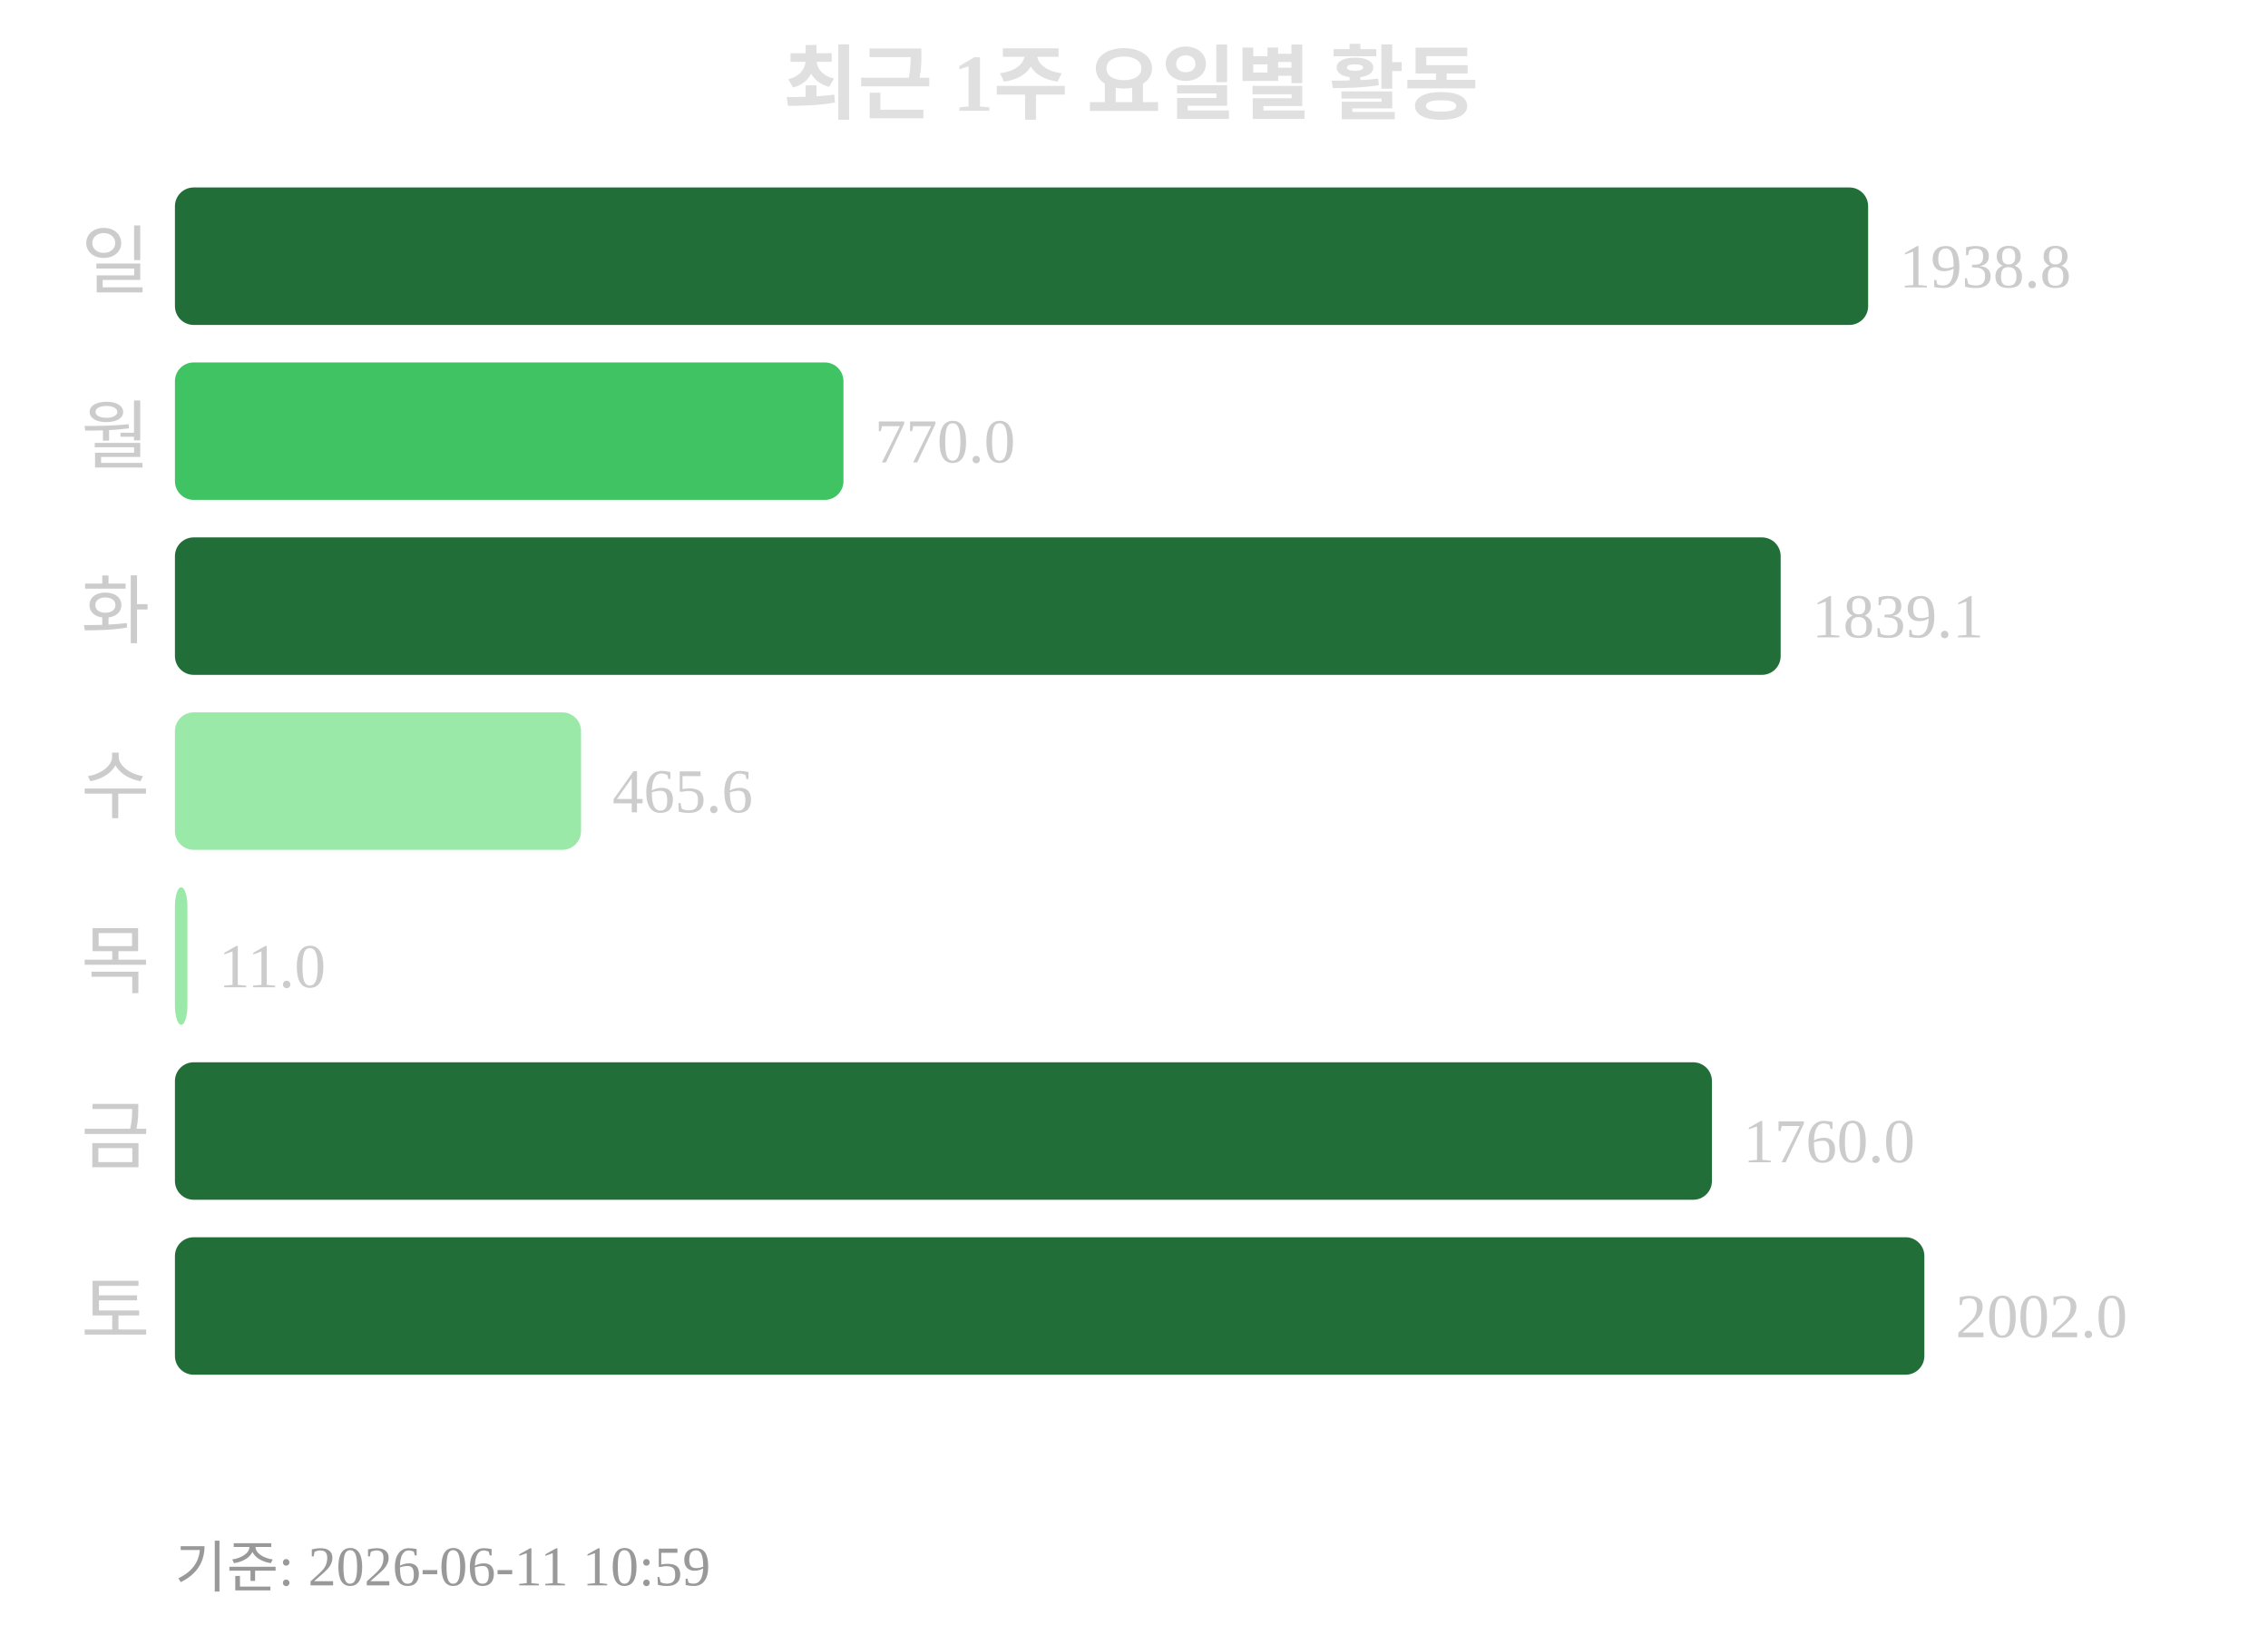
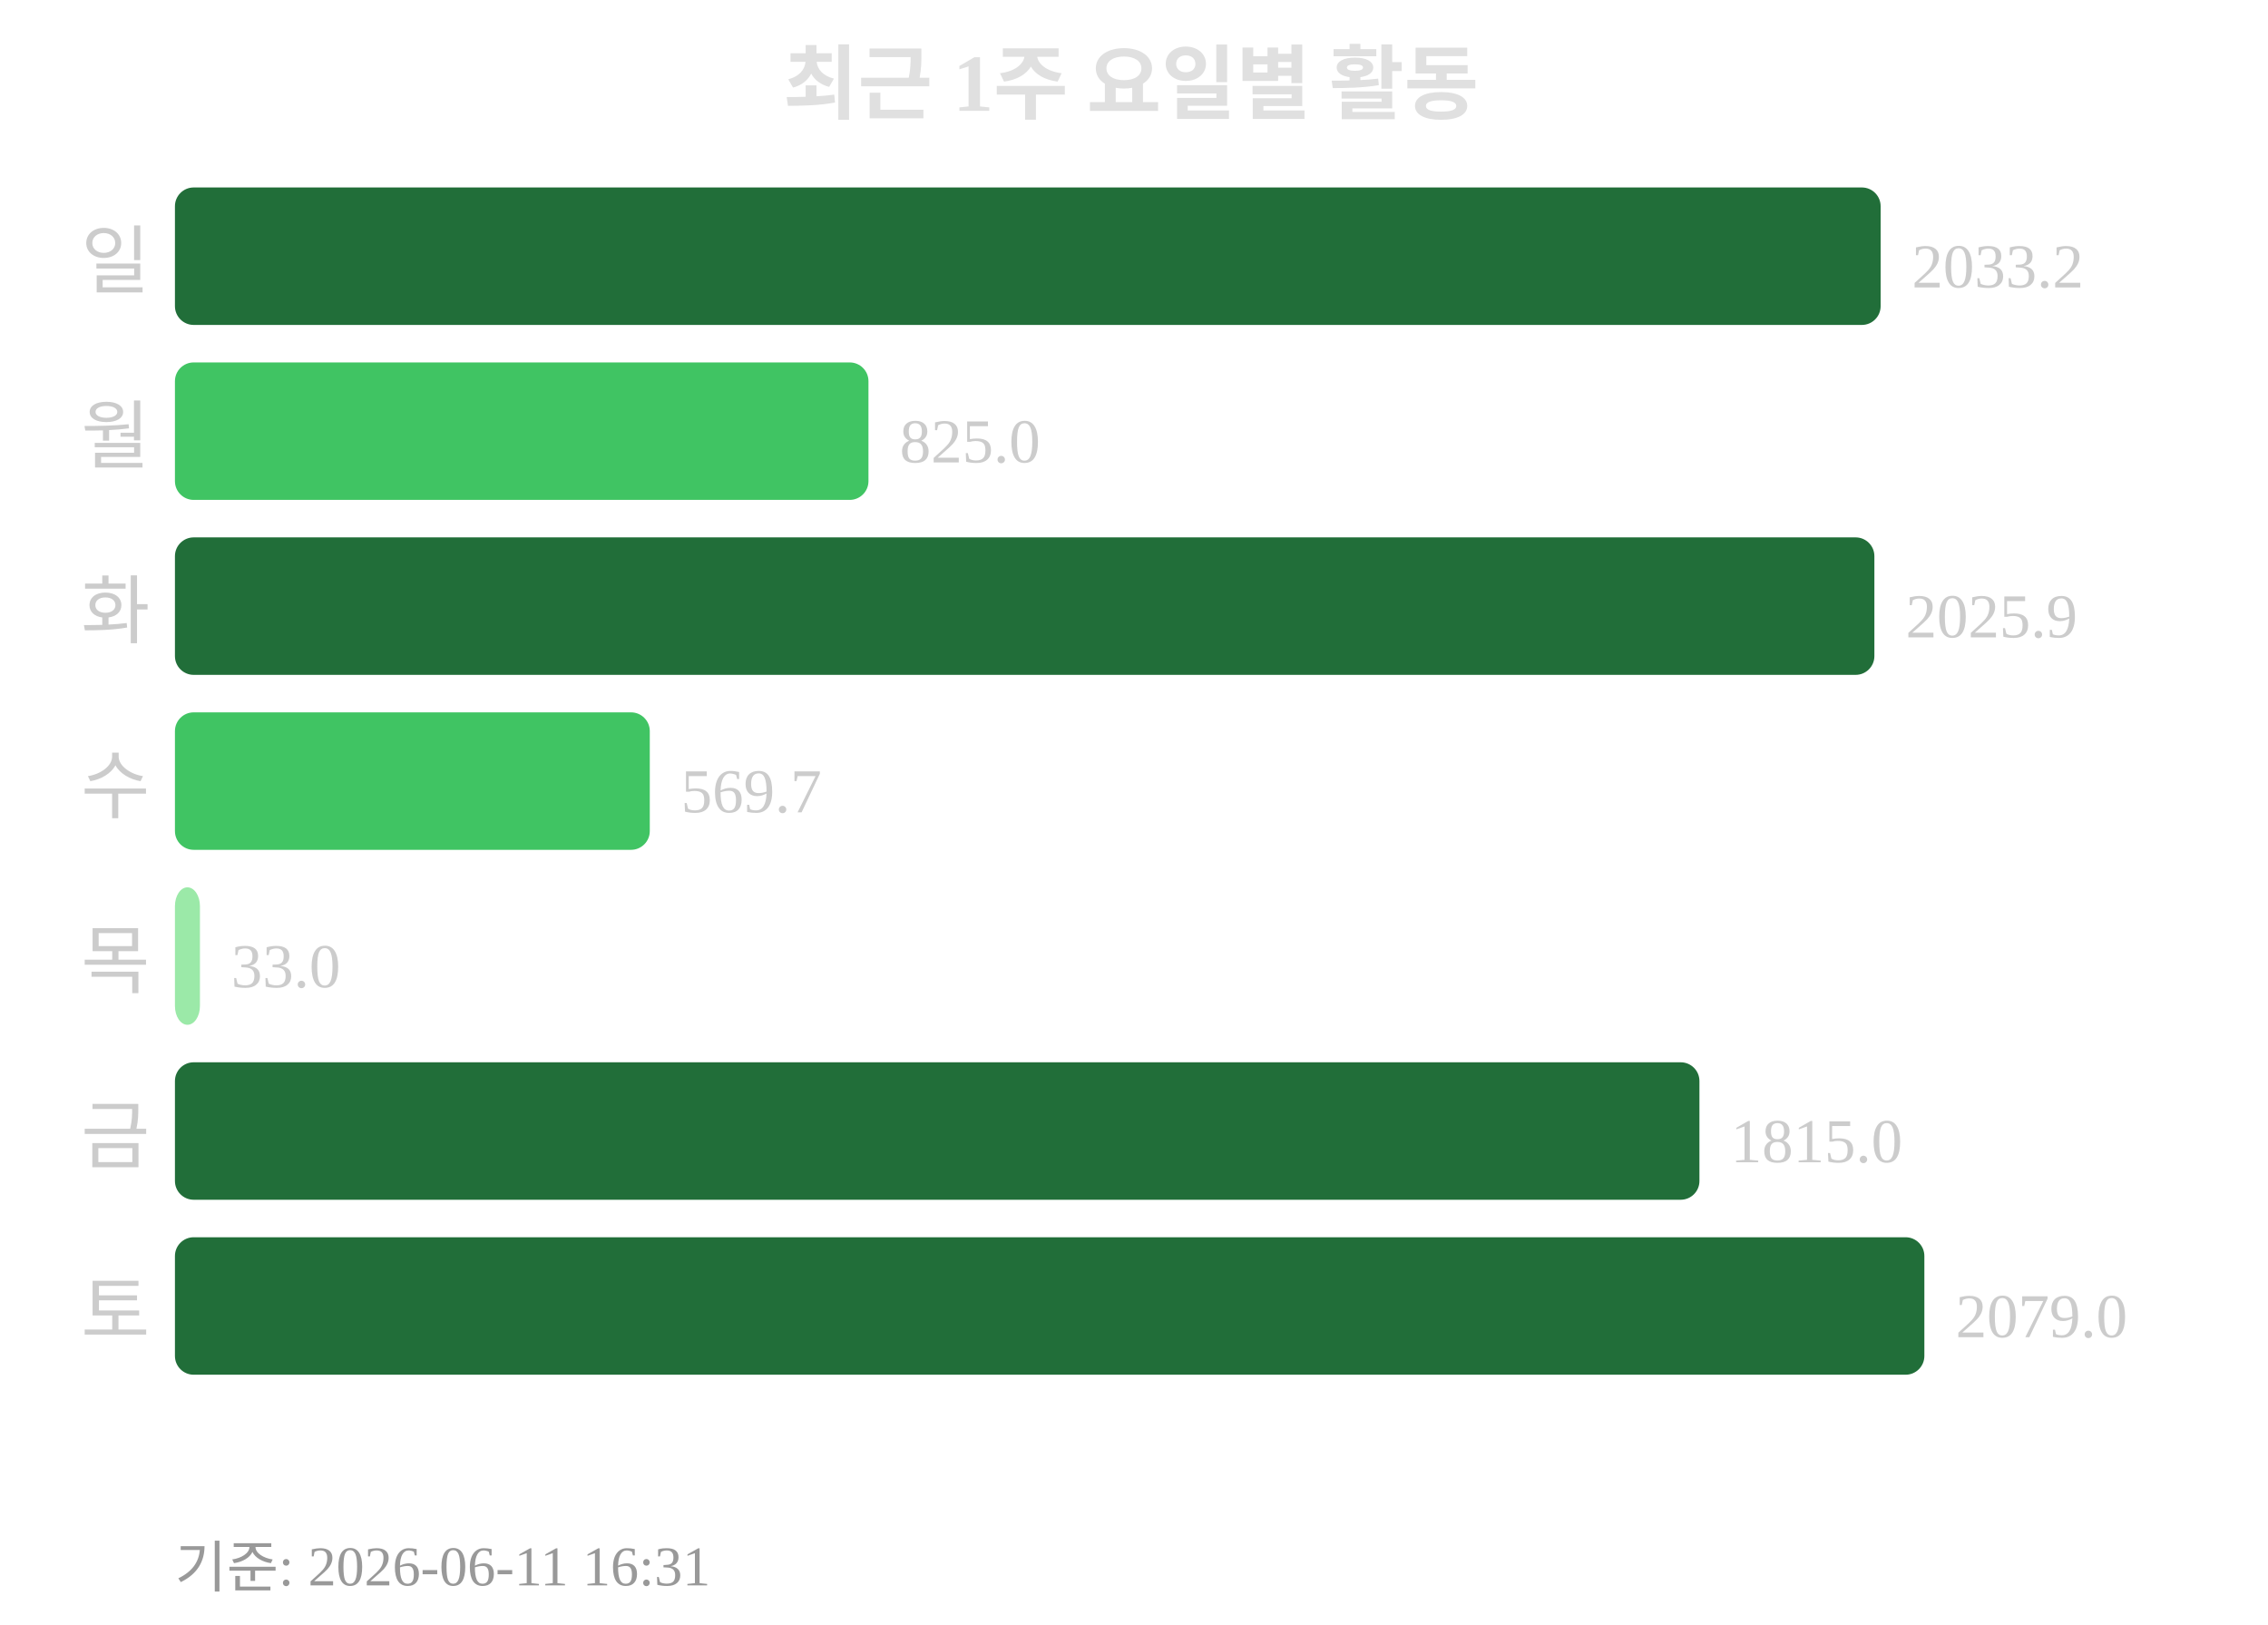
<svg xmlns="http://www.w3.org/2000/svg" width="363" height="260">
  <text x="181" y="18" text-anchor="middle" font-size="13" font-weight="bold" fill="#e0e0e0">최근 1주 요일별 활동</text>
  <text x="24" y="46" text-anchor="end" font-size="12" fill="#cccccc">일</text>
-   <rect x="28" y="30" width="271" height="22" rx="3" fill="#216e39" />
-   <text x="304" y="46" font-size="10" fill="#cccccc">1938.8</text>
+   <rect x="28" y="30" width="273" height="22" rx="3" fill="#216e39" />
+   <text x="306" y="46" font-size="10" fill="#cccccc">2033.2</text>
  <text x="24" y="74" text-anchor="end" font-size="12" fill="#cccccc">월</text>
-   <rect x="28" y="58" width="107" height="22" rx="3" fill="#40c463" />
-   <text x="140" y="74" font-size="10" fill="#cccccc">770.0</text>
+   <rect x="28" y="58" width="111" height="22" rx="3" fill="#40c463" />
+   <text x="144" y="74" font-size="10" fill="#cccccc">825.0</text>
  <text x="24" y="102" text-anchor="end" font-size="12" fill="#cccccc">화</text>
-   <rect x="28" y="86" width="257" height="22" rx="3" fill="#216e39" />
-   <text x="290" y="102" font-size="10" fill="#cccccc">1839.1</text>
+   <rect x="28" y="86" width="272" height="22" rx="3" fill="#216e39" />
+   <text x="305" y="102" font-size="10" fill="#cccccc">2025.9</text>
  <text x="24" y="130" text-anchor="end" font-size="12" fill="#cccccc">수</text>
-   <rect x="28" y="114" width="65" height="22" rx="3" fill="#9be9a8" />
-   <text x="98" y="130" font-size="10" fill="#cccccc">465.6</text>
+   <rect x="28" y="114" width="76" height="22" rx="3" fill="#40c463" />
+   <text x="109" y="130" font-size="10" fill="#cccccc">569.7</text>
  <text x="24" y="158" text-anchor="end" font-size="12" fill="#cccccc">목</text>
-   <rect x="28" y="142" width="2" height="22" rx="3" fill="#9be9a8" />
-   <text x="35" y="158" font-size="10" fill="#cccccc">11.0</text>
+   <rect x="28" y="142" width="4" height="22" rx="3" fill="#9be9a8" />
+   <text x="37" y="158" font-size="10" fill="#cccccc">33.0</text>
  <text x="24" y="186" text-anchor="end" font-size="12" fill="#cccccc">금</text>
-   <rect x="28" y="170" width="246" height="22" rx="3" fill="#216e39" />
-   <text x="279" y="186" font-size="10" fill="#cccccc">1760.0</text>
+   <rect x="28" y="170" width="244" height="22" rx="3" fill="#216e39" />
+   <text x="277" y="186" font-size="10" fill="#cccccc">1815.0</text>
  <text x="24" y="214" text-anchor="end" font-size="12" fill="#cccccc">토</text>
  <rect x="28" y="198" width="280" height="22" rx="3" fill="#216e39" />
-   <text x="313" y="214" font-size="10" fill="#cccccc">2002.0</text>
-   <text x="28" y="254" font-size="9" fill="#999999">기준: 2026-06-11 10:59</text>
+   <text x="313" y="214" font-size="10" fill="#cccccc">2079.0</text>
+   <text x="28" y="254" font-size="9" fill="#999999">기준: 2026-06-11 16:31</text>
</svg>
